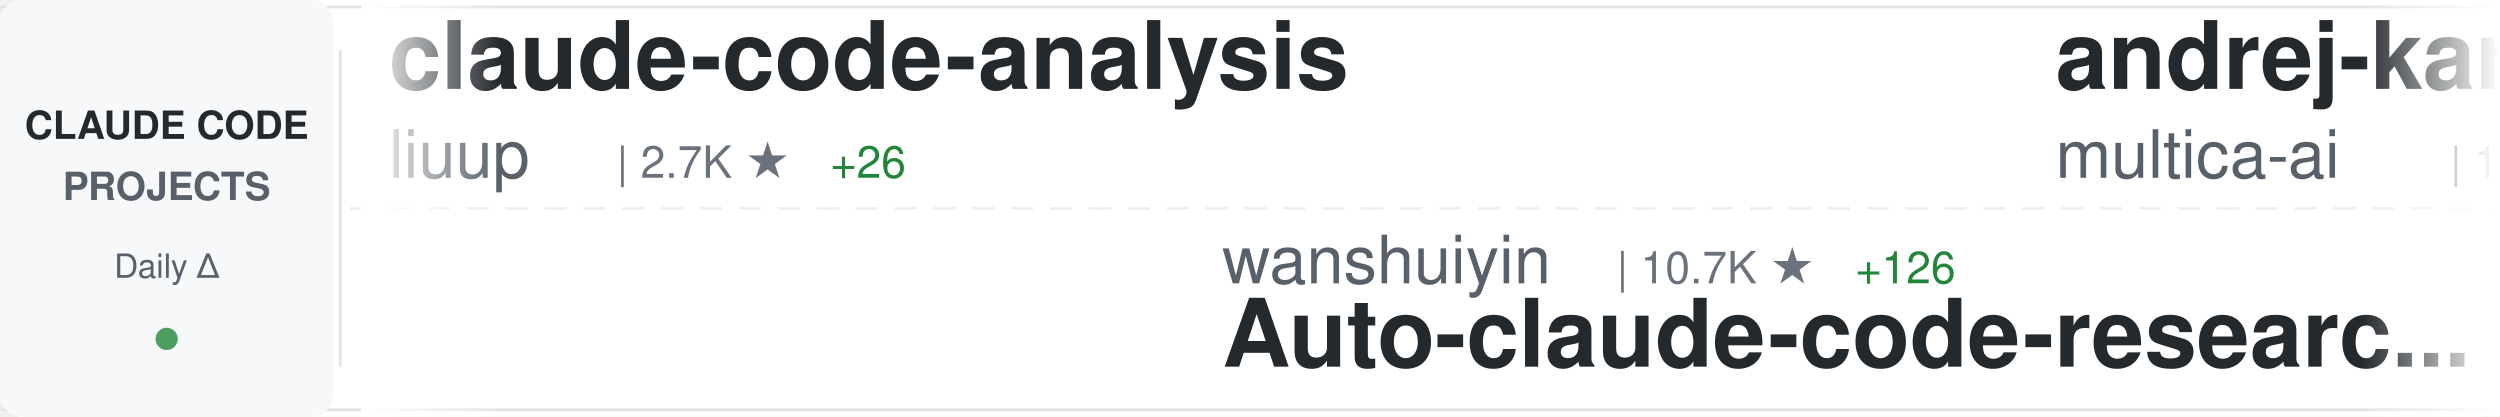
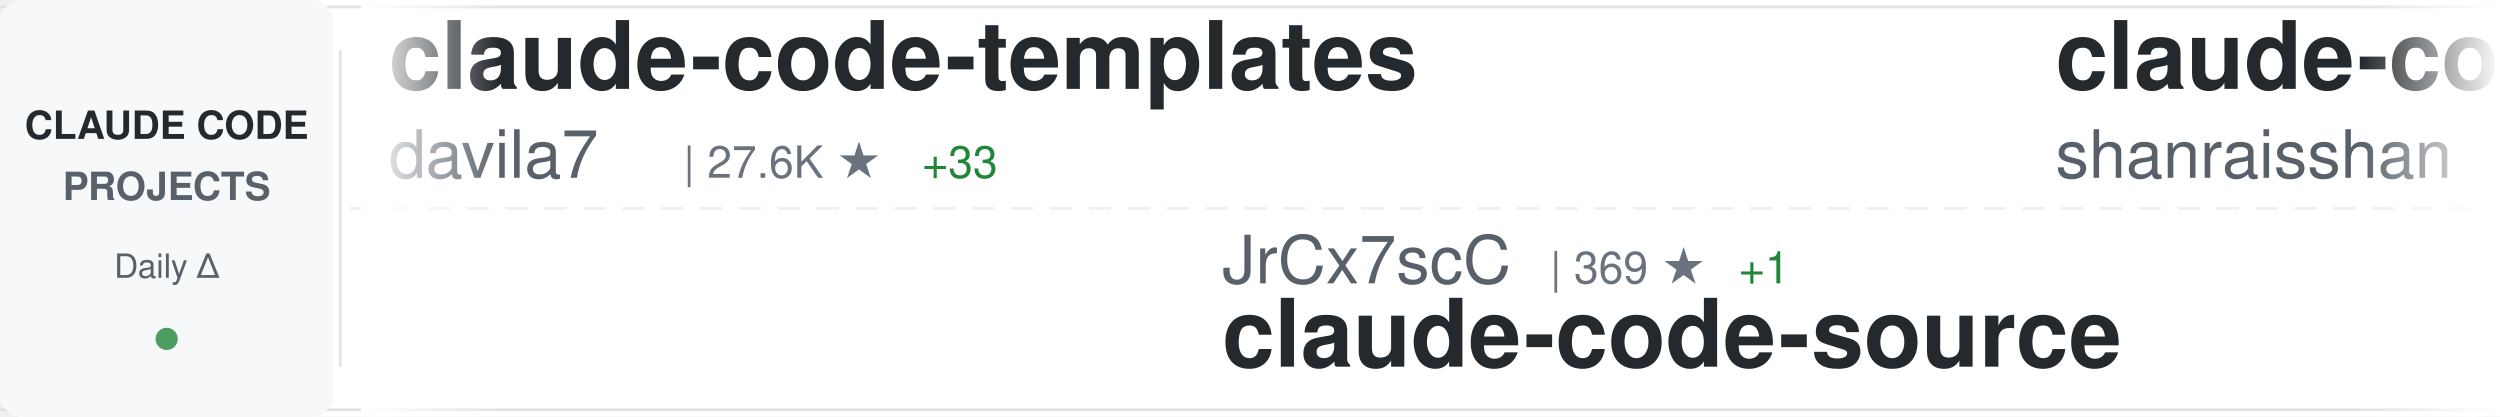
<svg xmlns="http://www.w3.org/2000/svg" width="900" height="150">
  <defs>
    <linearGradient id="awesomeLeftFade" x1="0%" y1="0%" x2="100%" y2="0%">
      <stop offset="0%" style="stop-color:#ffffff;stop-opacity:1" />
      <stop offset="100%" style="stop-color:#ffffff;stop-opacity:0" />
    </linearGradient>
    <linearGradient id="awesomeRightFade" x1="0%" y1="0%" x2="100%" y2="0%">
      <stop offset="0%" style="stop-color:#ffffff;stop-opacity:0" />
      <stop offset="100%" style="stop-color:#ffffff;stop-opacity:1" />
    </linearGradient>
  </defs>
  <rect width="900" height="150" fill="#ffffff" rx="8" />
  <rect x="0" y="2" width="900" height="1" fill="#e1e4e8" />
  <rect x="0" y="147" width="900" height="1" fill="#e1e4e8" />
  <line x1="0" y1="75" x2="900" y2="75" stroke="#e1e4e8" stroke-width="1" stroke-dasharray="8 6" opacity="0.6" />
  <rect x="0" y="0" width="120" height="150" fill="#f6f8fa" rx="8" />
  <text x="60" y="50" font-family="-apple-system, BlinkMacSystemFont, 'Segoe UI', Helvetica, Arial, sans-serif" font-size="14" font-weight="600" fill="#24292e" text-anchor="middle">CLAUDE CODE</text>
  <text x="60" y="72" font-family="-apple-system, BlinkMacSystemFont, 'Segoe UI', Helvetica, Arial, sans-serif" font-size="14" font-weight="600" fill="#586069" text-anchor="middle">PROJECTS</text>
  <text x="60" y="100" font-family="-apple-system, BlinkMacSystemFont, 'Segoe UI', Helvetica, Arial, sans-serif" font-size="12" font-weight="500" fill="#586069" text-anchor="middle">Daily Δ</text>
  <circle cx="60" cy="122" r="4" fill="#22863a" opacity="0.8" />
  <rect x="122" y="18" width="1" height="114" fill="#e1e4e8" />
  <clipPath id="awesomeTickerClip">
    <rect x="130" y="0" width="770" height="150" />
  </clipPath>
  <g clip-path="url(#awesomeTickerClip)">
    <g id="awesomeTickerItems">
      <animateTransform attributeName="transform" attributeType="XML" type="translate" from="0 0" to="-3000 0" dur="54s" repeatCount="indefinite" />
      <g transform="translate(0, 0)">
-         <text x="140" y="32" font-family="-apple-system, BlinkMacSystemFont, 'Segoe UI', Helvetica, Arial, sans-serif" font-size="34" font-weight="600" fill="#24292e">claude-code-analysis</text>
-         <text x="140" y="64" font-family="-apple-system, BlinkMacSystemFont, 'Segoe UI', Helvetica, Arial, sans-serif" font-size="24" font-weight="400" fill="#586069">liuup</text>
-         <text x="222" y="64" font-family="-apple-system, BlinkMacSystemFont, 'Segoe UI', Helvetica, Arial, sans-serif" font-size="16" font-weight="500" fill="#6a737d">| 2.7K ★</text>
-         <text x="299" y="64" font-family="-apple-system, BlinkMacSystemFont, 'Segoe UI', Helvetica, Arial, sans-serif" font-size="16" font-weight="500" fill="#22863a"> +26</text>
+         <text x="140" y="32" font-family="-apple-system, BlinkMacSystemFont, 'Segoe UI', Helvetica, Arial, sans-serif" font-size="34" font-weight="600" fill="#24292e">claude-code-templates</text>
+         <text x="140" y="64" font-family="-apple-system, BlinkMacSystemFont, 'Segoe UI', Helvetica, Arial, sans-serif" font-size="24" font-weight="400" fill="#586069">davila7</text>
+         <text x="246" y="64" font-family="-apple-system, BlinkMacSystemFont, 'Segoe UI', Helvetica, Arial, sans-serif" font-size="16" font-weight="500" fill="#6a737d">| 27.6K ★</text>
+         <text x="332" y="64" font-family="-apple-system, BlinkMacSystemFont, 'Segoe UI', Helvetica, Arial, sans-serif" font-size="16" font-weight="500" fill="#22863a"> +33</text>
      </g>
      <g transform="translate(300, 0)">
-         <text x="140" y="102" font-family="-apple-system, BlinkMacSystemFont, 'Segoe UI', Helvetica, Arial, sans-serif" font-size="24" font-weight="400" fill="#586069">wanshuiyin</text>
-         <text x="282" y="102" font-family="-apple-system, BlinkMacSystemFont, 'Segoe UI', Helvetica, Arial, sans-serif" font-size="16" font-weight="500" fill="#6a737d">| 10.7K ★</text>
-         <text x="368" y="102" font-family="-apple-system, BlinkMacSystemFont, 'Segoe UI', Helvetica, Arial, sans-serif" font-size="16" font-weight="500" fill="#22863a"> +126</text>
-         <text x="140" y="132" font-family="-apple-system, BlinkMacSystemFont, 'Segoe UI', Helvetica, Arial, sans-serif" font-size="34" font-weight="600" fill="#24292e">Auto-claude-code-researc...</text>
+         <text x="140" y="102" font-family="-apple-system, BlinkMacSystemFont, 'Segoe UI', Helvetica, Arial, sans-serif" font-size="24" font-weight="400" fill="#586069">JrCx7scC</text>
+         <text x="258" y="102" font-family="-apple-system, BlinkMacSystemFont, 'Segoe UI', Helvetica, Arial, sans-serif" font-size="16" font-weight="500" fill="#6a737d">| 369 ★</text>
+         <text x="326" y="102" font-family="-apple-system, BlinkMacSystemFont, 'Segoe UI', Helvetica, Arial, sans-serif" font-size="16" font-weight="500" fill="#22863a"> +1</text>
+         <text x="140" y="132" font-family="-apple-system, BlinkMacSystemFont, 'Segoe UI', Helvetica, Arial, sans-serif" font-size="34" font-weight="600" fill="#24292e">claude-code-source</text>
      </g>
      <g transform="translate(600, 0)">
-         <text x="140" y="32" font-family="-apple-system, BlinkMacSystemFont, 'Segoe UI', Helvetica, Arial, sans-serif" font-size="34" font-weight="600" fill="#24292e">andrej-karpathy-skills</text>
-         <text x="140" y="64" font-family="-apple-system, BlinkMacSystemFont, 'Segoe UI', Helvetica, Arial, sans-serif" font-size="24" font-weight="400" fill="#586069">multica-ai</text>
-         <text x="282" y="64" font-family="-apple-system, BlinkMacSystemFont, 'Segoe UI', Helvetica, Arial, sans-serif" font-size="16" font-weight="500" fill="#6a737d">| 156.1K ★</text>
-         <text x="377" y="64" font-family="-apple-system, BlinkMacSystemFont, 'Segoe UI', Helvetica, Arial, sans-serif" font-size="16" font-weight="500" fill="#22863a"> +2.9K</text>
+         <text x="140" y="32" font-family="-apple-system, BlinkMacSystemFont, 'Segoe UI', Helvetica, Arial, sans-serif" font-size="34" font-weight="600" fill="#24292e">claude-code-best-practic...</text>
+         <text x="140" y="64" font-family="-apple-system, BlinkMacSystemFont, 'Segoe UI', Helvetica, Arial, sans-serif" font-size="24" font-weight="400" fill="#586069">shanraisshan</text>
+         <text x="306" y="64" font-family="-apple-system, BlinkMacSystemFont, 'Segoe UI', Helvetica, Arial, sans-serif" font-size="16" font-weight="500" fill="#6a737d">| 55.0K ★</text>
+         <text x="392" y="64" font-family="-apple-system, BlinkMacSystemFont, 'Segoe UI', Helvetica, Arial, sans-serif" font-size="16" font-weight="500" fill="#22863a"> +198</text>
      </g>
      <g transform="translate(900, 0)">
-         <text x="140" y="102" font-family="-apple-system, BlinkMacSystemFont, 'Segoe UI', Helvetica, Arial, sans-serif" font-size="24" font-weight="400" fill="#586069">feiskyer</text>
-         <text x="258" y="102" font-family="-apple-system, BlinkMacSystemFont, 'Segoe UI', Helvetica, Arial, sans-serif" font-size="16" font-weight="500" fill="#6a737d">| 1.5K ★</text>
-         <text x="335" y="102" font-family="-apple-system, BlinkMacSystemFont, 'Segoe UI', Helvetica, Arial, sans-serif" font-size="16" font-weight="500" fill="#22863a"> +3</text>
-         <text x="140" y="132" font-family="-apple-system, BlinkMacSystemFont, 'Segoe UI', Helvetica, Arial, sans-serif" font-size="34" font-weight="600" fill="#24292e">claude-code-settings</text>
+         <text x="140" y="102" font-family="-apple-system, BlinkMacSystemFont, 'Segoe UI', Helvetica, Arial, sans-serif" font-size="24" font-weight="400" fill="#586069">edmund-io</text>
+         <text x="270" y="102" font-family="-apple-system, BlinkMacSystemFont, 'Segoe UI', Helvetica, Arial, sans-serif" font-size="16" font-weight="500" fill="#6a737d">| 1.4K ★</text>
+         <text x="140" y="132" font-family="-apple-system, BlinkMacSystemFont, 'Segoe UI', Helvetica, Arial, sans-serif" font-size="34" font-weight="600" fill="#24292e">edmunds-claude-code</text>
      </g>
      <g transform="translate(1200, 0)">
-         <text x="140" y="32" font-family="-apple-system, BlinkMacSystemFont, 'Segoe UI', Helvetica, Arial, sans-serif" font-size="34" font-weight="600" fill="#24292e">claude-code-source-code</text>
-         <text x="140" y="64" font-family="-apple-system, BlinkMacSystemFont, 'Segoe UI', Helvetica, Arial, sans-serif" font-size="24" font-weight="400" fill="#586069">777genius</text>
-         <text x="270" y="64" font-family="-apple-system, BlinkMacSystemFont, 'Segoe UI', Helvetica, Arial, sans-serif" font-size="16" font-weight="500" fill="#6a737d">| 912 ★</text>
+         <text x="140" y="32" font-family="-apple-system, BlinkMacSystemFont, 'Segoe UI', Helvetica, Arial, sans-serif" font-size="34" font-weight="600" fill="#24292e">claude-code-reverse</text>
+         <text x="140" y="64" font-family="-apple-system, BlinkMacSystemFont, 'Segoe UI', Helvetica, Arial, sans-serif" font-size="24" font-weight="400" fill="#586069">Yuyz0112</text>
+         <text x="258" y="64" font-family="-apple-system, BlinkMacSystemFont, 'Segoe UI', Helvetica, Arial, sans-serif" font-size="16" font-weight="500" fill="#6a737d">| 2.4K ★</text>
+         <text x="335" y="64" font-family="-apple-system, BlinkMacSystemFont, 'Segoe UI', Helvetica, Arial, sans-serif" font-size="16" font-weight="500" fill="#22863a"> +2</text>
      </g>
      <g transform="translate(1500, 0)">
+         <text x="140" y="102" font-family="-apple-system, BlinkMacSystemFont, 'Segoe UI', Helvetica, Arial, sans-serif" font-size="24" font-weight="400" fill="#586069">anthropics</text>
+         <text x="282" y="102" font-family="-apple-system, BlinkMacSystemFont, 'Segoe UI', Helvetica, Arial, sans-serif" font-size="16" font-weight="500" fill="#6a737d">| 4.8K ★</text>
+         <text x="359" y="102" font-family="-apple-system, BlinkMacSystemFont, 'Segoe UI', Helvetica, Arial, sans-serif" font-size="16" font-weight="500" fill="#22863a"> +28</text>
+         <text x="140" y="132" font-family="-apple-system, BlinkMacSystemFont, 'Segoe UI', Helvetica, Arial, sans-serif" font-size="34" font-weight="600" fill="#24292e">claude-code-security-rev...</text>
+       </g>
+       <g transform="translate(1800, 0)">
+         <text x="140" y="32" font-family="-apple-system, BlinkMacSystemFont, 'Segoe UI', Helvetica, Arial, sans-serif" font-size="34" font-weight="600" fill="#24292e">claude-code-source</text>
+         <text x="140" y="64" font-family="-apple-system, BlinkMacSystemFont, 'Segoe UI', Helvetica, Arial, sans-serif" font-size="24" font-weight="400" fill="#586069">AprilNEA</text>
+         <text x="258" y="64" font-family="-apple-system, BlinkMacSystemFont, 'Segoe UI', Helvetica, Arial, sans-serif" font-size="16" font-weight="500" fill="#6a737d">| 384 ★</text>
+       </g>
+       <g transform="translate(2100, 0)">
        <text x="140" y="102" font-family="-apple-system, BlinkMacSystemFont, 'Segoe UI', Helvetica, Arial, sans-serif" font-size="24" font-weight="400" fill="#586069">affaan-m</text>
-         <text x="258" y="102" font-family="-apple-system, BlinkMacSystemFont, 'Segoe UI', Helvetica, Arial, sans-serif" font-size="16" font-weight="500" fill="#6a737d">| 193.3K ★</text>
-         <text x="353" y="102" font-family="-apple-system, BlinkMacSystemFont, 'Segoe UI', Helvetica, Arial, sans-serif" font-size="16" font-weight="500" fill="#22863a"> +1.9K</text>
+         <text x="258" y="102" font-family="-apple-system, BlinkMacSystemFont, 'Segoe UI', Helvetica, Arial, sans-serif" font-size="16" font-weight="500" fill="#6a737d">| 193.8K ★</text>
+         <text x="353" y="102" font-family="-apple-system, BlinkMacSystemFont, 'Segoe UI', Helvetica, Arial, sans-serif" font-size="16" font-weight="500" fill="#22863a"> +2.0K</text>
        <text x="140" y="132" font-family="-apple-system, BlinkMacSystemFont, 'Segoe UI', Helvetica, Arial, sans-serif" font-size="34" font-weight="600" fill="#24292e">ECC</text>
      </g>
-       <g transform="translate(1800, 0)">
-         <text x="140" y="32" font-family="-apple-system, BlinkMacSystemFont, 'Segoe UI', Helvetica, Arial, sans-serif" font-size="34" font-weight="600" fill="#24292e">claude-code-cli</text>
-         <text x="140" y="64" font-family="-apple-system, BlinkMacSystemFont, 'Segoe UI', Helvetica, Arial, sans-serif" font-size="24" font-weight="400" fill="#586069">huangserva</text>
-         <text x="282" y="64" font-family="-apple-system, BlinkMacSystemFont, 'Segoe UI', Helvetica, Arial, sans-serif" font-size="16" font-weight="500" fill="#6a737d">| 588 ★</text>
-       </g>
-       <g transform="translate(2100, 0)">
-         <text x="140" y="102" font-family="-apple-system, BlinkMacSystemFont, 'Segoe UI', Helvetica, Arial, sans-serif" font-size="24" font-weight="400" fill="#586069">FlorianBruniaux</text>
-         <text x="342" y="102" font-family="-apple-system, BlinkMacSystemFont, 'Segoe UI', Helvetica, Arial, sans-serif" font-size="16" font-weight="500" fill="#6a737d">| 4.5K ★</text>
-         <text x="419" y="102" font-family="-apple-system, BlinkMacSystemFont, 'Segoe UI', Helvetica, Arial, sans-serif" font-size="16" font-weight="500" fill="#22863a"> +19</text>
-         <text x="140" y="132" font-family="-apple-system, BlinkMacSystemFont, 'Segoe UI', Helvetica, Arial, sans-serif" font-size="34" font-weight="600" fill="#24292e">claude-code-ultimate-gui...</text>
-       </g>
      <g transform="translate(2400, 0)">
-         <text x="140" y="32" font-family="-apple-system, BlinkMacSystemFont, 'Segoe UI', Helvetica, Arial, sans-serif" font-size="34" font-weight="600" fill="#24292e">claude-code-from-scratch</text>
-         <text x="140" y="64" font-family="-apple-system, BlinkMacSystemFont, 'Segoe UI', Helvetica, Arial, sans-serif" font-size="24" font-weight="400" fill="#586069">Windy3f3f3f3f</text>
-         <text x="318" y="64" font-family="-apple-system, BlinkMacSystemFont, 'Segoe UI', Helvetica, Arial, sans-serif" font-size="16" font-weight="500" fill="#6a737d">| 1.3K ★</text>
-         <text x="395" y="64" font-family="-apple-system, BlinkMacSystemFont, 'Segoe UI', Helvetica, Arial, sans-serif" font-size="16" font-weight="500" fill="#22863a"> +13</text>
+         <text x="140" y="32" font-family="-apple-system, BlinkMacSystemFont, 'Segoe UI', Helvetica, Arial, sans-serif" font-size="34" font-weight="600" fill="#24292e">claude-code-proxy</text>
+         <text x="140" y="64" font-family="-apple-system, BlinkMacSystemFont, 'Segoe UI', Helvetica, Arial, sans-serif" font-size="24" font-weight="400" fill="#586069">fuergaosi233</text>
+         <text x="306" y="64" font-family="-apple-system, BlinkMacSystemFont, 'Segoe UI', Helvetica, Arial, sans-serif" font-size="16" font-weight="500" fill="#6a737d">| 2.6K ★</text>
+         <text x="383" y="64" font-family="-apple-system, BlinkMacSystemFont, 'Segoe UI', Helvetica, Arial, sans-serif" font-size="16" font-weight="500" fill="#22863a"> +5</text>
      </g>
      <g transform="translate(2700, 0)">
-         <text x="140" y="102" font-family="-apple-system, BlinkMacSystemFont, 'Segoe UI', Helvetica, Arial, sans-serif" font-size="24" font-weight="400" fill="#586069">disler</text>
-         <text x="234" y="102" font-family="-apple-system, BlinkMacSystemFont, 'Segoe UI', Helvetica, Arial, sans-serif" font-size="16" font-weight="500" fill="#6a737d">| 3.7K ★</text>
-         <text x="311" y="102" font-family="-apple-system, BlinkMacSystemFont, 'Segoe UI', Helvetica, Arial, sans-serif" font-size="16" font-weight="500" fill="#22863a"> +8</text>
-         <text x="140" y="132" font-family="-apple-system, BlinkMacSystemFont, 'Segoe UI', Helvetica, Arial, sans-serif" font-size="34" font-weight="600" fill="#24292e">claude-code-hooks-master...</text>
+         <text x="140" y="102" font-family="-apple-system, BlinkMacSystemFont, 'Segoe UI', Helvetica, Arial, sans-serif" font-size="24" font-weight="400" fill="#586069">luyao618</text>
+         <text x="258" y="102" font-family="-apple-system, BlinkMacSystemFont, 'Segoe UI', Helvetica, Arial, sans-serif" font-size="16" font-weight="500" fill="#6a737d">| 1.4K ★</text>
+         <text x="335" y="102" font-family="-apple-system, BlinkMacSystemFont, 'Segoe UI', Helvetica, Arial, sans-serif" font-size="16" font-weight="500" fill="#22863a"> +10</text>
+         <text x="140" y="132" font-family="-apple-system, BlinkMacSystemFont, 'Segoe UI', Helvetica, Arial, sans-serif" font-size="34" font-weight="600" fill="#24292e">Claude-Code-Source-Study</text>
      </g>
      <g transform="translate(3000, 0)">
-         <text x="140" y="32" font-family="-apple-system, BlinkMacSystemFont, 'Segoe UI', Helvetica, Arial, sans-serif" font-size="34" font-weight="600" fill="#24292e">claude-code-analysis</text>
-         <text x="140" y="64" font-family="-apple-system, BlinkMacSystemFont, 'Segoe UI', Helvetica, Arial, sans-serif" font-size="24" font-weight="400" fill="#586069">liuup</text>
-         <text x="222" y="64" font-family="-apple-system, BlinkMacSystemFont, 'Segoe UI', Helvetica, Arial, sans-serif" font-size="16" font-weight="500" fill="#6a737d">| 2.7K ★</text>
-         <text x="299" y="64" font-family="-apple-system, BlinkMacSystemFont, 'Segoe UI', Helvetica, Arial, sans-serif" font-size="16" font-weight="500" fill="#22863a"> +26</text>
+         <text x="140" y="32" font-family="-apple-system, BlinkMacSystemFont, 'Segoe UI', Helvetica, Arial, sans-serif" font-size="34" font-weight="600" fill="#24292e">claude-code-templates</text>
+         <text x="140" y="64" font-family="-apple-system, BlinkMacSystemFont, 'Segoe UI', Helvetica, Arial, sans-serif" font-size="24" font-weight="400" fill="#586069">davila7</text>
+         <text x="246" y="64" font-family="-apple-system, BlinkMacSystemFont, 'Segoe UI', Helvetica, Arial, sans-serif" font-size="16" font-weight="500" fill="#6a737d">| 27.6K ★</text>
+         <text x="332" y="64" font-family="-apple-system, BlinkMacSystemFont, 'Segoe UI', Helvetica, Arial, sans-serif" font-size="16" font-weight="500" fill="#22863a"> +33</text>
      </g>
      <g transform="translate(3300, 0)">
-         <text x="140" y="102" font-family="-apple-system, BlinkMacSystemFont, 'Segoe UI', Helvetica, Arial, sans-serif" font-size="24" font-weight="400" fill="#586069">wanshuiyin</text>
-         <text x="282" y="102" font-family="-apple-system, BlinkMacSystemFont, 'Segoe UI', Helvetica, Arial, sans-serif" font-size="16" font-weight="500" fill="#6a737d">| 10.7K ★</text>
-         <text x="368" y="102" font-family="-apple-system, BlinkMacSystemFont, 'Segoe UI', Helvetica, Arial, sans-serif" font-size="16" font-weight="500" fill="#22863a"> +126</text>
-         <text x="140" y="132" font-family="-apple-system, BlinkMacSystemFont, 'Segoe UI', Helvetica, Arial, sans-serif" font-size="34" font-weight="600" fill="#24292e">Auto-claude-code-researc...</text>
+         <text x="140" y="102" font-family="-apple-system, BlinkMacSystemFont, 'Segoe UI', Helvetica, Arial, sans-serif" font-size="24" font-weight="400" fill="#586069">JrCx7scC</text>
+         <text x="258" y="102" font-family="-apple-system, BlinkMacSystemFont, 'Segoe UI', Helvetica, Arial, sans-serif" font-size="16" font-weight="500" fill="#6a737d">| 369 ★</text>
+         <text x="326" y="102" font-family="-apple-system, BlinkMacSystemFont, 'Segoe UI', Helvetica, Arial, sans-serif" font-size="16" font-weight="500" fill="#22863a"> +1</text>
+         <text x="140" y="132" font-family="-apple-system, BlinkMacSystemFont, 'Segoe UI', Helvetica, Arial, sans-serif" font-size="34" font-weight="600" fill="#24292e">claude-code-source</text>
      </g>
      <g transform="translate(3600, 0)">
-         <text x="140" y="32" font-family="-apple-system, BlinkMacSystemFont, 'Segoe UI', Helvetica, Arial, sans-serif" font-size="34" font-weight="600" fill="#24292e">andrej-karpathy-skills</text>
-         <text x="140" y="64" font-family="-apple-system, BlinkMacSystemFont, 'Segoe UI', Helvetica, Arial, sans-serif" font-size="24" font-weight="400" fill="#586069">multica-ai</text>
-         <text x="282" y="64" font-family="-apple-system, BlinkMacSystemFont, 'Segoe UI', Helvetica, Arial, sans-serif" font-size="16" font-weight="500" fill="#6a737d">| 156.1K ★</text>
-         <text x="377" y="64" font-family="-apple-system, BlinkMacSystemFont, 'Segoe UI', Helvetica, Arial, sans-serif" font-size="16" font-weight="500" fill="#22863a"> +2.9K</text>
+         <text x="140" y="32" font-family="-apple-system, BlinkMacSystemFont, 'Segoe UI', Helvetica, Arial, sans-serif" font-size="34" font-weight="600" fill="#24292e">claude-code-best-practic...</text>
+         <text x="140" y="64" font-family="-apple-system, BlinkMacSystemFont, 'Segoe UI', Helvetica, Arial, sans-serif" font-size="24" font-weight="400" fill="#586069">shanraisshan</text>
+         <text x="306" y="64" font-family="-apple-system, BlinkMacSystemFont, 'Segoe UI', Helvetica, Arial, sans-serif" font-size="16" font-weight="500" fill="#6a737d">| 55.0K ★</text>
+         <text x="392" y="64" font-family="-apple-system, BlinkMacSystemFont, 'Segoe UI', Helvetica, Arial, sans-serif" font-size="16" font-weight="500" fill="#22863a"> +198</text>
      </g>
      <g transform="translate(3900, 0)">
-         <text x="140" y="102" font-family="-apple-system, BlinkMacSystemFont, 'Segoe UI', Helvetica, Arial, sans-serif" font-size="24" font-weight="400" fill="#586069">feiskyer</text>
-         <text x="258" y="102" font-family="-apple-system, BlinkMacSystemFont, 'Segoe UI', Helvetica, Arial, sans-serif" font-size="16" font-weight="500" fill="#6a737d">| 1.5K ★</text>
-         <text x="335" y="102" font-family="-apple-system, BlinkMacSystemFont, 'Segoe UI', Helvetica, Arial, sans-serif" font-size="16" font-weight="500" fill="#22863a"> +3</text>
-         <text x="140" y="132" font-family="-apple-system, BlinkMacSystemFont, 'Segoe UI', Helvetica, Arial, sans-serif" font-size="34" font-weight="600" fill="#24292e">claude-code-settings</text>
+         <text x="140" y="102" font-family="-apple-system, BlinkMacSystemFont, 'Segoe UI', Helvetica, Arial, sans-serif" font-size="24" font-weight="400" fill="#586069">edmund-io</text>
+         <text x="270" y="102" font-family="-apple-system, BlinkMacSystemFont, 'Segoe UI', Helvetica, Arial, sans-serif" font-size="16" font-weight="500" fill="#6a737d">| 1.4K ★</text>
+         <text x="140" y="132" font-family="-apple-system, BlinkMacSystemFont, 'Segoe UI', Helvetica, Arial, sans-serif" font-size="34" font-weight="600" fill="#24292e">edmunds-claude-code</text>
      </g>
    </g>
  </g>
  <rect x="130" y="0" width="50" height="150" fill="url(#awesomeLeftFade)" />
  <rect x="850" y="0" width="50" height="150" fill="url(#awesomeRightFade)" />
</svg>
